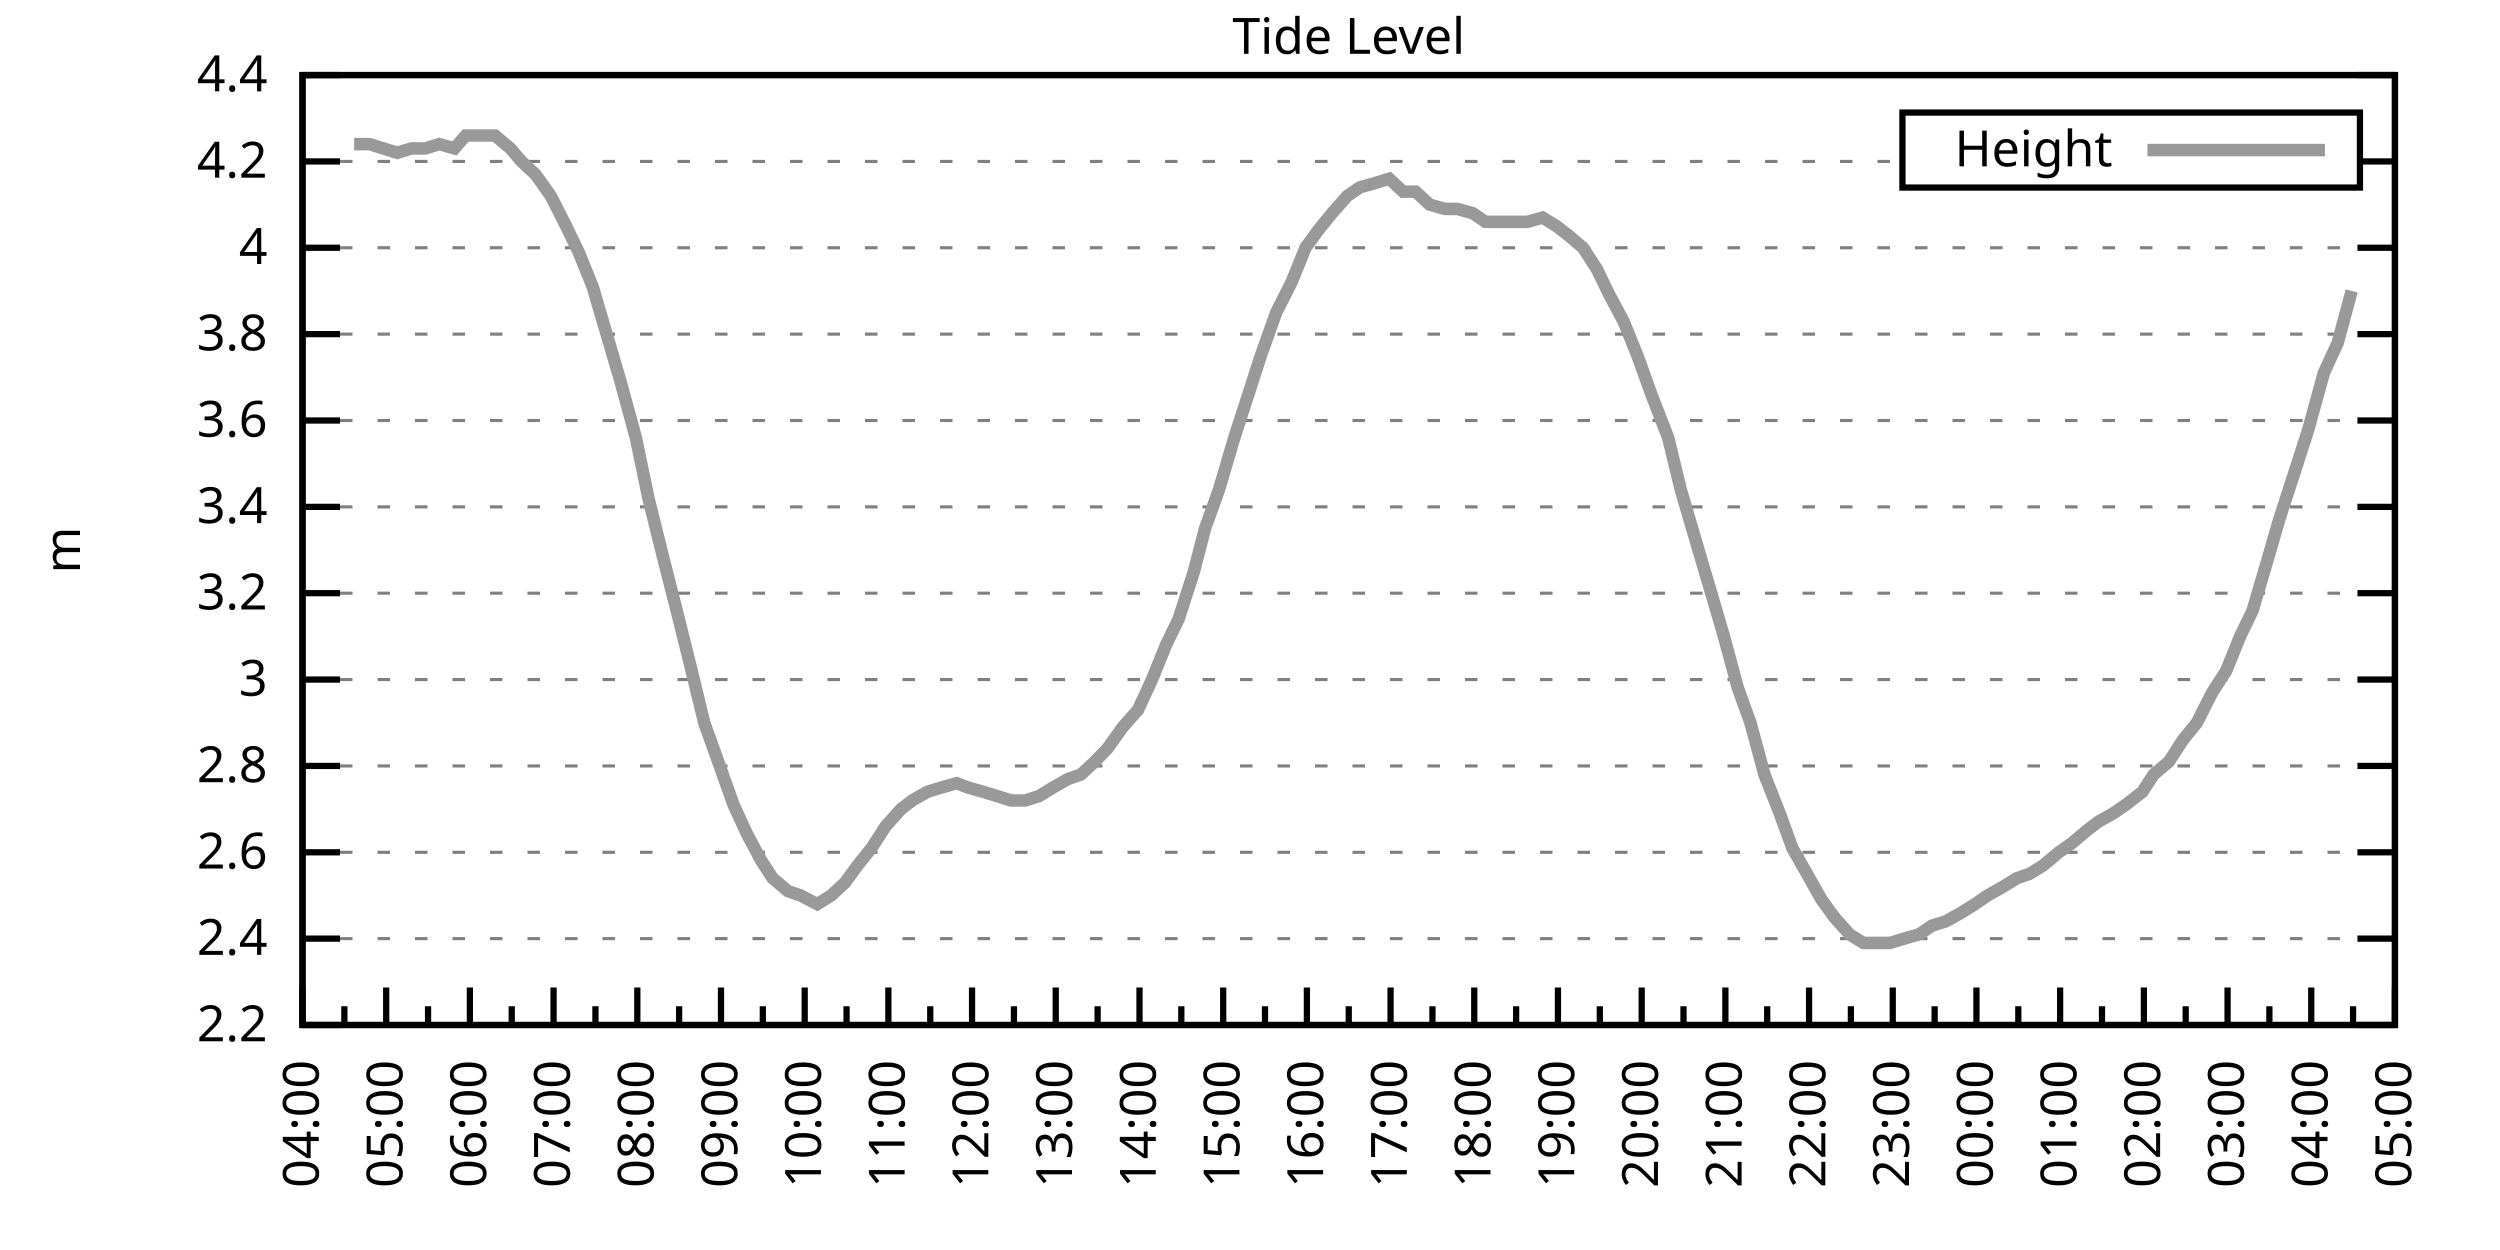
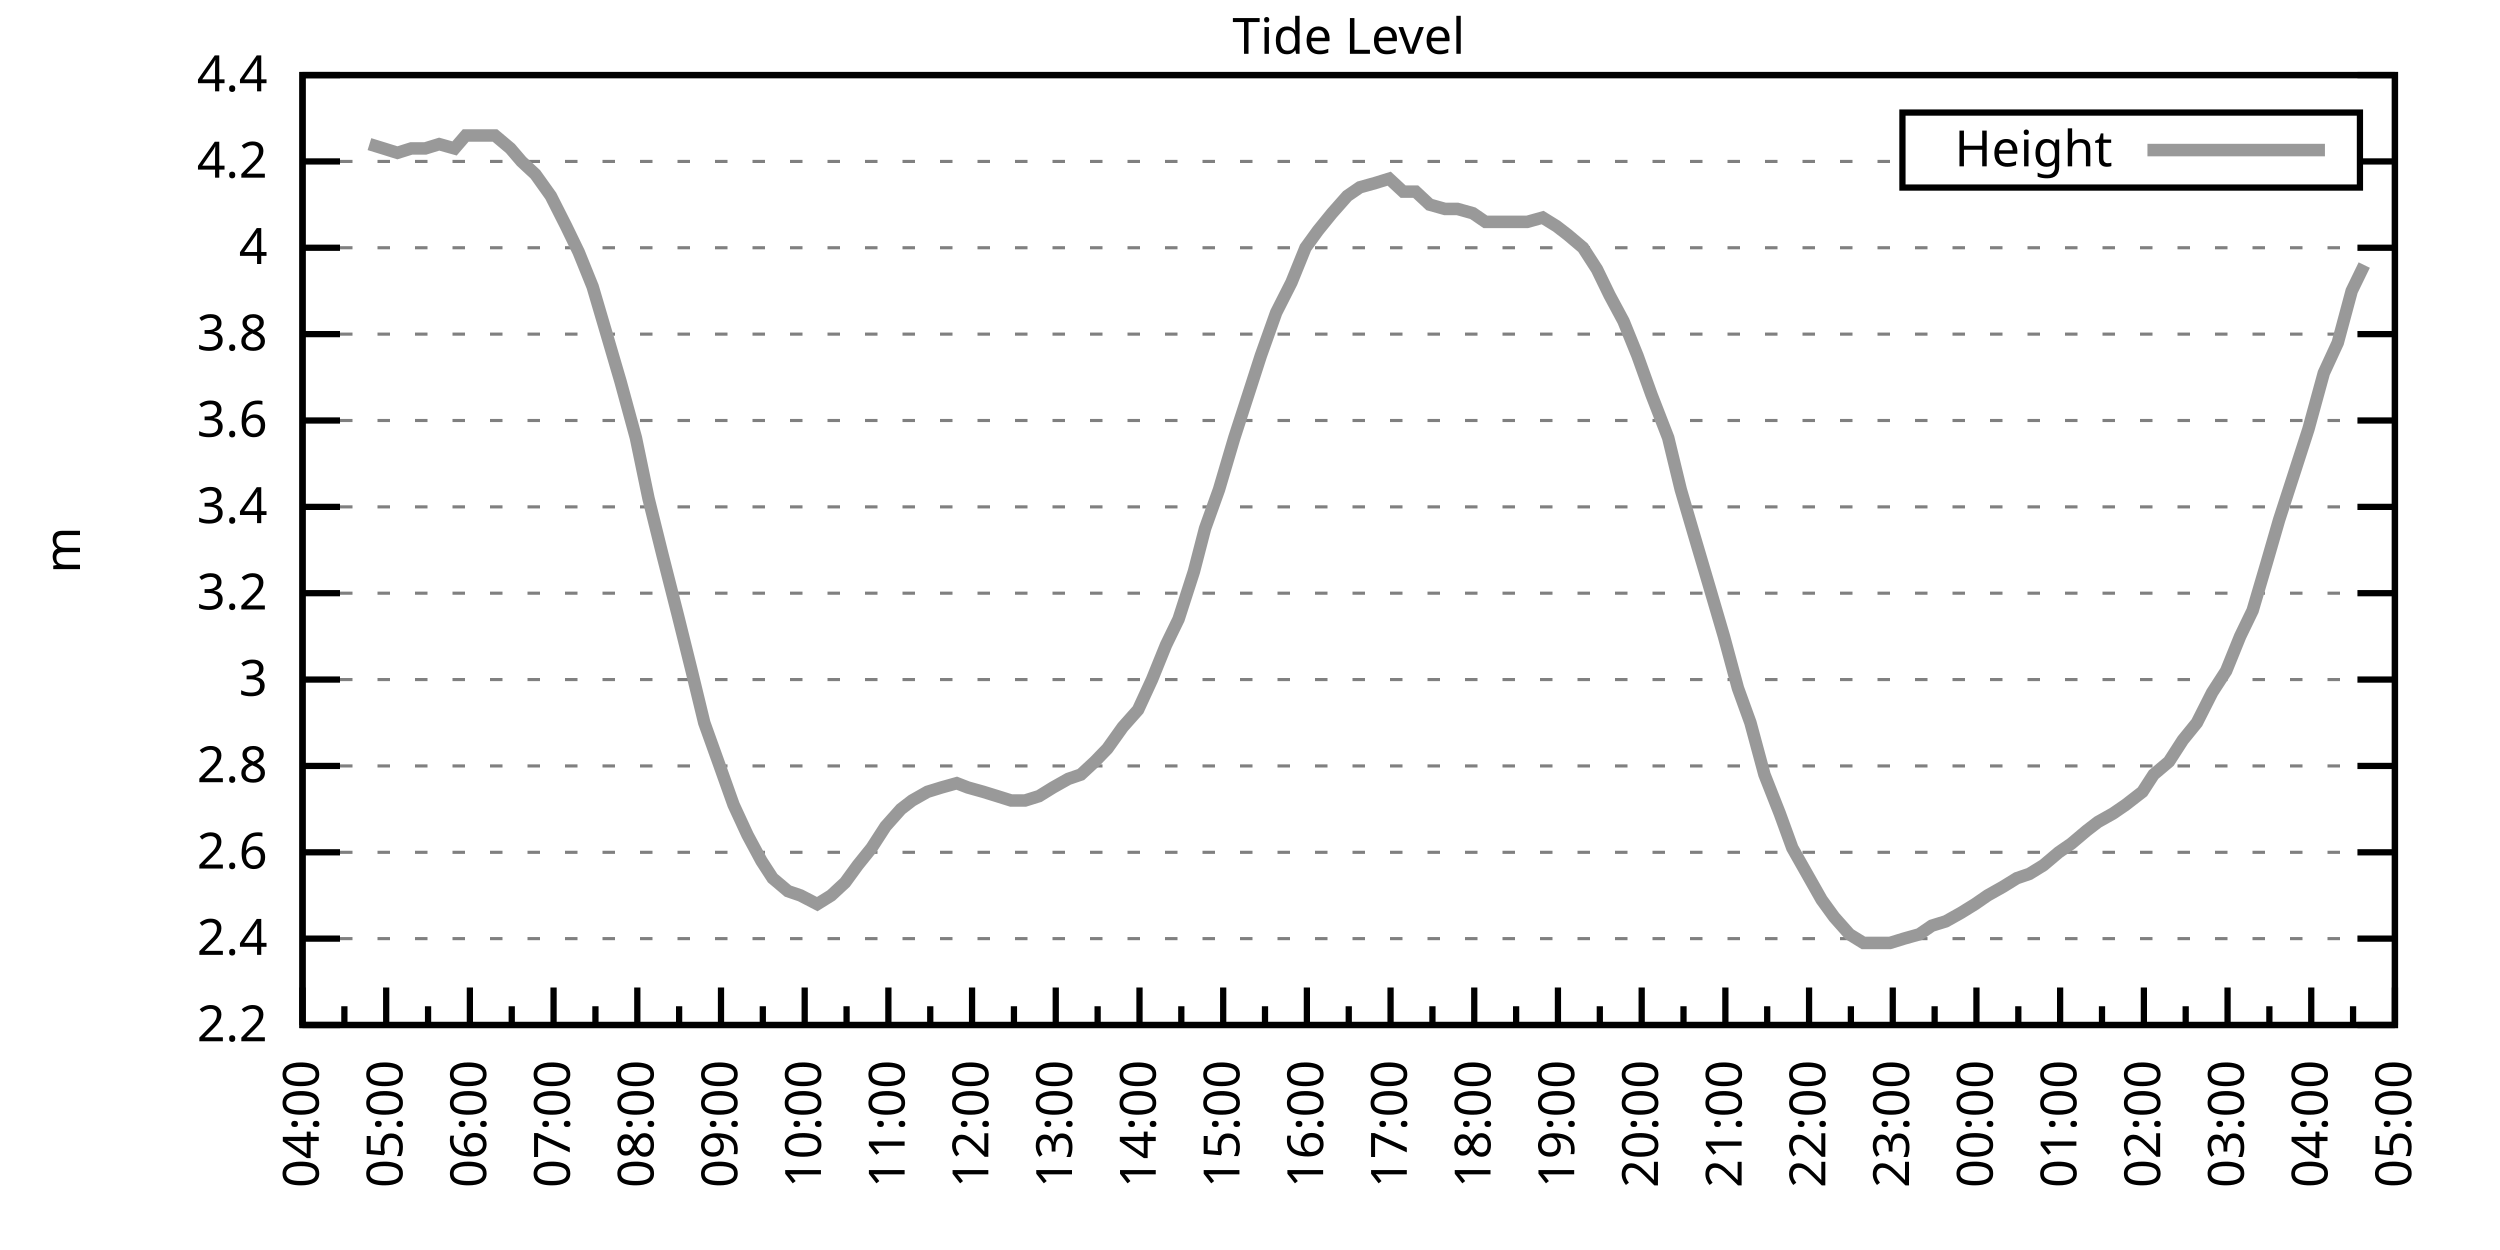
<svg xmlns="http://www.w3.org/2000/svg" xmlns:xlink="http://www.w3.org/1999/xlink" width="400" height="200" viewBox="0 0 400 200">
  <g id="gnuplot_canvas">
    <rect x="0" y="0" width="400" height="200" fill="none" />
    <defs>
      <circle id="gpDot" r="0.5" stroke-width="0.5" stroke="currentColor" />
      <path id="gpPt0" stroke-width="0.333" stroke="currentColor" d="M-1,0 h2 M0,-1 v2" />
      <path id="gpPt1" stroke-width="0.333" stroke="currentColor" d="M-1,-1 L1,1 M1,-1 L-1,1" />
      <path id="gpPt2" stroke-width="0.333" stroke="currentColor" d="M-1,0 L1,0 M0,-1 L0,1 M-1,-1 L1,1 M-1,1 L1,-1" />
      <rect id="gpPt3" stroke-width="0.333" stroke="currentColor" x="-1" y="-1" width="2" height="2" />
      <rect id="gpPt4" stroke-width="0.333" stroke="currentColor" fill="currentColor" x="-1" y="-1" width="2" height="2" />
      <circle id="gpPt5" stroke-width="0.333" stroke="currentColor" cx="0" cy="0" r="1" />
      <use xlink:href="#gpPt5" id="gpPt6" fill="currentColor" stroke="none" />
      <path id="gpPt7" stroke-width="0.333" stroke="currentColor" d="M0,-1.33 L-1.33,0.67 L1.33,0.67 z" />
      <use xlink:href="#gpPt7" id="gpPt8" fill="currentColor" stroke="none" />
      <use xlink:href="#gpPt7" id="gpPt9" stroke="currentColor" transform="rotate(180)" />
      <use xlink:href="#gpPt9" id="gpPt10" fill="currentColor" stroke="none" />
      <use xlink:href="#gpPt3" id="gpPt11" stroke="currentColor" transform="rotate(45)" />
      <use xlink:href="#gpPt11" id="gpPt12" fill="currentColor" stroke="none" />
      <path id="gpPt13" stroke-width="0.333" stroke="currentColor" d="M0,1.330 L1.265,0.411 L0.782,-1.067 L-0.782,-1.076 L-1.265,0.411 z" />
      <use xlink:href="#gpPt13" id="gpPt14" fill="currentColor" stroke="none" />
      <filter id="textbox" filterUnits="objectBoundingBox" x="0" y="0" height="1" width="1">
        <feFlood flood-color="white" flood-opacity="1" result="bgnd" />
        <feComposite in="SourceGraphic" in2="bgnd" operator="atop" />
      </filter>
      <filter id="greybox" filterUnits="objectBoundingBox" x="0" y="0" height="1" width="1">
        <feFlood flood-color="lightgrey" flood-opacity="1" result="grey" />
        <feComposite in="SourceGraphic" in2="grey" operator="atop" />
      </filter>
    </defs>
    <g fill="none" color="white" stroke="currentColor" stroke-width="1.00" stroke-linecap="butt" stroke-linejoin="miter">
</g>
    <g fill="none" color="black" stroke="currentColor" stroke-width="1.00" stroke-linecap="butt" stroke-linejoin="miter">
      <g stroke="none" shape-rendering="crispEdges">
        <polygon fill="rgb(255, 255, 255)" points="48.40,164.00 383.18,164.00 383.18,12.02 48.40,12.02 " />
      </g>
    </g>
    <g fill="none" color="black" stroke="currentColor" stroke-width="1.00" stroke-linecap="butt" stroke-linejoin="miter">
</g>
    <g fill="none" color="black" stroke="black" stroke-width="0.50" stroke-linecap="butt" stroke-linejoin="miter">
</g>
    <g fill="none" color="gray" stroke="currentColor" stroke-width="0.50" stroke-linecap="butt" stroke-linejoin="miter">
      <path stroke="gray" stroke-dasharray="2,4" class="gridline" d="M48.40,164.00 L383.19,164.00  " />
    </g>
    <g fill="none" color="gray" stroke="gray" stroke-width="1.00" stroke-linecap="butt" stroke-linejoin="miter">
</g>
    <g fill="none" color="black" stroke="currentColor" stroke-width="1.00" stroke-linecap="butt" stroke-linejoin="miter">
      <path stroke="black" d="M48.40,164.00 L54.40,164.00 M383.19,164.00 L377.19,164.00  " />
      <g transform="translate(42.80,166.60)" stroke="none" fill="black" font-family="Sans" font-size="8.00" text-anchor="end">
        <text>
          <tspan font-family="Sans"> 2.2</tspan>
        </text>
      </g>
    </g>
    <g fill="none" color="black" stroke="currentColor" stroke-width="1.00" stroke-linecap="butt" stroke-linejoin="miter">
</g>
    <g fill="none" color="black" stroke="black" stroke-width="0.50" stroke-linecap="butt" stroke-linejoin="miter">
</g>
    <g fill="none" color="gray" stroke="currentColor" stroke-width="0.50" stroke-linecap="butt" stroke-linejoin="miter">
      <path stroke="gray" stroke-dasharray="2,4" class="gridline" d="M48.40,150.18 L383.19,150.18  " />
    </g>
    <g fill="none" color="gray" stroke="gray" stroke-width="1.00" stroke-linecap="butt" stroke-linejoin="miter">
</g>
    <g fill="none" color="black" stroke="currentColor" stroke-width="1.00" stroke-linecap="butt" stroke-linejoin="miter">
      <path stroke="black" d="M48.40,150.18 L54.40,150.18 M383.19,150.18 L377.19,150.18  " />
      <g transform="translate(42.80,152.78)" stroke="none" fill="black" font-family="Sans" font-size="8.00" text-anchor="end">
        <text>
          <tspan font-family="Sans"> 2.4</tspan>
        </text>
      </g>
    </g>
    <g fill="none" color="black" stroke="currentColor" stroke-width="1.00" stroke-linecap="butt" stroke-linejoin="miter">
</g>
    <g fill="none" color="black" stroke="black" stroke-width="0.50" stroke-linecap="butt" stroke-linejoin="miter">
</g>
    <g fill="none" color="gray" stroke="currentColor" stroke-width="0.50" stroke-linecap="butt" stroke-linejoin="miter">
      <path stroke="gray" stroke-dasharray="2,4" class="gridline" d="M48.40,136.37 L383.19,136.37  " />
    </g>
    <g fill="none" color="gray" stroke="gray" stroke-width="1.00" stroke-linecap="butt" stroke-linejoin="miter">
</g>
    <g fill="none" color="black" stroke="currentColor" stroke-width="1.00" stroke-linecap="butt" stroke-linejoin="miter">
      <path stroke="black" d="M48.40,136.37 L54.40,136.37 M383.19,136.37 L377.19,136.37  " />
      <g transform="translate(42.80,138.97)" stroke="none" fill="black" font-family="Sans" font-size="8.00" text-anchor="end">
        <text>
          <tspan font-family="Sans"> 2.6</tspan>
        </text>
      </g>
    </g>
    <g fill="none" color="black" stroke="currentColor" stroke-width="1.00" stroke-linecap="butt" stroke-linejoin="miter">
</g>
    <g fill="none" color="black" stroke="black" stroke-width="0.50" stroke-linecap="butt" stroke-linejoin="miter">
</g>
    <g fill="none" color="gray" stroke="currentColor" stroke-width="0.50" stroke-linecap="butt" stroke-linejoin="miter">
      <path stroke="gray" stroke-dasharray="2,4" class="gridline" d="M48.40,122.55 L383.19,122.55  " />
    </g>
    <g fill="none" color="gray" stroke="gray" stroke-width="1.00" stroke-linecap="butt" stroke-linejoin="miter">
</g>
    <g fill="none" color="black" stroke="currentColor" stroke-width="1.00" stroke-linecap="butt" stroke-linejoin="miter">
      <path stroke="black" d="M48.40,122.55 L54.40,122.55 M383.19,122.55 L377.19,122.55  " />
      <g transform="translate(42.80,125.15)" stroke="none" fill="black" font-family="Sans" font-size="8.00" text-anchor="end">
        <text>
          <tspan font-family="Sans"> 2.8</tspan>
        </text>
      </g>
    </g>
    <g fill="none" color="black" stroke="currentColor" stroke-width="1.00" stroke-linecap="butt" stroke-linejoin="miter">
</g>
    <g fill="none" color="black" stroke="black" stroke-width="0.50" stroke-linecap="butt" stroke-linejoin="miter">
</g>
    <g fill="none" color="gray" stroke="currentColor" stroke-width="0.50" stroke-linecap="butt" stroke-linejoin="miter">
      <path stroke="gray" stroke-dasharray="2,4" class="gridline" d="M48.40,108.73 L383.19,108.73  " />
    </g>
    <g fill="none" color="gray" stroke="gray" stroke-width="1.00" stroke-linecap="butt" stroke-linejoin="miter">
</g>
    <g fill="none" color="black" stroke="currentColor" stroke-width="1.00" stroke-linecap="butt" stroke-linejoin="miter">
      <path stroke="black" d="M48.40,108.73 L54.40,108.73 M383.19,108.73 L377.19,108.73  " />
      <g transform="translate(42.80,111.33)" stroke="none" fill="black" font-family="Sans" font-size="8.00" text-anchor="end">
        <text>
          <tspan font-family="Sans"> 3</tspan>
        </text>
      </g>
    </g>
    <g fill="none" color="black" stroke="currentColor" stroke-width="1.00" stroke-linecap="butt" stroke-linejoin="miter">
</g>
    <g fill="none" color="black" stroke="black" stroke-width="0.50" stroke-linecap="butt" stroke-linejoin="miter">
</g>
    <g fill="none" color="gray" stroke="currentColor" stroke-width="0.50" stroke-linecap="butt" stroke-linejoin="miter">
      <path stroke="gray" stroke-dasharray="2,4" class="gridline" d="M48.40,94.91 L383.19,94.91  " />
    </g>
    <g fill="none" color="gray" stroke="gray" stroke-width="1.00" stroke-linecap="butt" stroke-linejoin="miter">
</g>
    <g fill="none" color="black" stroke="currentColor" stroke-width="1.00" stroke-linecap="butt" stroke-linejoin="miter">
      <path stroke="black" d="M48.40,94.91 L54.40,94.91 M383.19,94.91 L377.19,94.91  " />
      <g transform="translate(42.80,97.51)" stroke="none" fill="black" font-family="Sans" font-size="8.00" text-anchor="end">
        <text>
          <tspan font-family="Sans"> 3.2</tspan>
        </text>
      </g>
    </g>
    <g fill="none" color="black" stroke="currentColor" stroke-width="1.00" stroke-linecap="butt" stroke-linejoin="miter">
</g>
    <g fill="none" color="black" stroke="black" stroke-width="0.50" stroke-linecap="butt" stroke-linejoin="miter">
</g>
    <g fill="none" color="gray" stroke="currentColor" stroke-width="0.50" stroke-linecap="butt" stroke-linejoin="miter">
      <path stroke="gray" stroke-dasharray="2,4" class="gridline" d="M48.40,81.10 L383.19,81.10  " />
    </g>
    <g fill="none" color="gray" stroke="gray" stroke-width="1.00" stroke-linecap="butt" stroke-linejoin="miter">
</g>
    <g fill="none" color="black" stroke="currentColor" stroke-width="1.00" stroke-linecap="butt" stroke-linejoin="miter">
      <path stroke="black" d="M48.40,81.10 L54.40,81.10 M383.19,81.10 L377.19,81.10  " />
      <g transform="translate(42.80,83.70)" stroke="none" fill="black" font-family="Sans" font-size="8.00" text-anchor="end">
        <text>
          <tspan font-family="Sans"> 3.4</tspan>
        </text>
      </g>
    </g>
    <g fill="none" color="black" stroke="currentColor" stroke-width="1.00" stroke-linecap="butt" stroke-linejoin="miter">
</g>
    <g fill="none" color="black" stroke="black" stroke-width="0.50" stroke-linecap="butt" stroke-linejoin="miter">
</g>
    <g fill="none" color="gray" stroke="currentColor" stroke-width="0.50" stroke-linecap="butt" stroke-linejoin="miter">
      <path stroke="gray" stroke-dasharray="2,4" class="gridline" d="M48.40,67.28 L383.19,67.28  " />
    </g>
    <g fill="none" color="gray" stroke="gray" stroke-width="1.00" stroke-linecap="butt" stroke-linejoin="miter">
</g>
    <g fill="none" color="black" stroke="currentColor" stroke-width="1.00" stroke-linecap="butt" stroke-linejoin="miter">
      <path stroke="black" d="M48.40,67.28 L54.40,67.28 M383.19,67.28 L377.19,67.28  " />
      <g transform="translate(42.80,69.88)" stroke="none" fill="black" font-family="Sans" font-size="8.00" text-anchor="end">
        <text>
          <tspan font-family="Sans"> 3.6</tspan>
        </text>
      </g>
    </g>
    <g fill="none" color="black" stroke="currentColor" stroke-width="1.00" stroke-linecap="butt" stroke-linejoin="miter">
</g>
    <g fill="none" color="black" stroke="black" stroke-width="0.50" stroke-linecap="butt" stroke-linejoin="miter">
</g>
    <g fill="none" color="gray" stroke="currentColor" stroke-width="0.50" stroke-linecap="butt" stroke-linejoin="miter">
      <path stroke="gray" stroke-dasharray="2,4" class="gridline" d="M48.40,53.46 L383.19,53.46  " />
    </g>
    <g fill="none" color="gray" stroke="gray" stroke-width="1.00" stroke-linecap="butt" stroke-linejoin="miter">
</g>
    <g fill="none" color="black" stroke="currentColor" stroke-width="1.00" stroke-linecap="butt" stroke-linejoin="miter">
      <path stroke="black" d="M48.40,53.46 L54.40,53.46 M383.19,53.46 L377.19,53.46  " />
      <g transform="translate(42.80,56.06)" stroke="none" fill="black" font-family="Sans" font-size="8.00" text-anchor="end">
        <text>
          <tspan font-family="Sans"> 3.8</tspan>
        </text>
      </g>
    </g>
    <g fill="none" color="black" stroke="currentColor" stroke-width="1.00" stroke-linecap="butt" stroke-linejoin="miter">
</g>
    <g fill="none" color="black" stroke="black" stroke-width="0.50" stroke-linecap="butt" stroke-linejoin="miter">
</g>
    <g fill="none" color="gray" stroke="currentColor" stroke-width="0.50" stroke-linecap="butt" stroke-linejoin="miter">
      <path stroke="gray" stroke-dasharray="2,4" class="gridline" d="M48.40,39.64 L383.19,39.64  " />
    </g>
    <g fill="none" color="gray" stroke="gray" stroke-width="1.00" stroke-linecap="butt" stroke-linejoin="miter">
</g>
    <g fill="none" color="black" stroke="currentColor" stroke-width="1.00" stroke-linecap="butt" stroke-linejoin="miter">
      <path stroke="black" d="M48.40,39.64 L54.40,39.64 M383.19,39.64 L377.19,39.64  " />
      <g transform="translate(42.80,42.24)" stroke="none" fill="black" font-family="Sans" font-size="8.00" text-anchor="end">
        <text>
          <tspan font-family="Sans"> 4</tspan>
        </text>
      </g>
    </g>
    <g fill="none" color="black" stroke="currentColor" stroke-width="1.00" stroke-linecap="butt" stroke-linejoin="miter">
</g>
    <g fill="none" color="black" stroke="black" stroke-width="0.50" stroke-linecap="butt" stroke-linejoin="miter">
</g>
    <g fill="none" color="gray" stroke="currentColor" stroke-width="0.50" stroke-linecap="butt" stroke-linejoin="miter">
      <path stroke="gray" stroke-dasharray="2,4" class="gridline" d="M48.40,25.83 L304.39,25.83 M377.59,25.83 L383.19,25.83  " />
    </g>
    <g fill="none" color="gray" stroke="gray" stroke-width="1.00" stroke-linecap="butt" stroke-linejoin="miter">
</g>
    <g fill="none" color="black" stroke="currentColor" stroke-width="1.00" stroke-linecap="butt" stroke-linejoin="miter">
      <path stroke="black" d="M48.40,25.83 L54.40,25.83 M383.19,25.83 L377.19,25.83  " />
      <g transform="translate(42.80,28.43)" stroke="none" fill="black" font-family="Sans" font-size="8.00" text-anchor="end">
        <text>
          <tspan font-family="Sans"> 4.2</tspan>
        </text>
      </g>
    </g>
    <g fill="none" color="black" stroke="currentColor" stroke-width="1.00" stroke-linecap="butt" stroke-linejoin="miter">
</g>
    <g fill="none" color="black" stroke="black" stroke-width="0.50" stroke-linecap="butt" stroke-linejoin="miter">
</g>
    <g fill="none" color="gray" stroke="currentColor" stroke-width="0.50" stroke-linecap="butt" stroke-linejoin="miter">
      <path stroke="gray" stroke-dasharray="2,4" class="gridline" d="M48.40,12.01 L383.19,12.01  " />
    </g>
    <g fill="none" color="gray" stroke="gray" stroke-width="1.00" stroke-linecap="butt" stroke-linejoin="miter">
</g>
    <g fill="none" color="black" stroke="currentColor" stroke-width="1.00" stroke-linecap="butt" stroke-linejoin="miter">
      <path stroke="black" d="M48.40,12.01 L54.40,12.01 M383.19,12.01 L377.19,12.01  " />
      <g transform="translate(42.80,14.61)" stroke="none" fill="black" font-family="Sans" font-size="8.00" text-anchor="end">
        <text>
          <tspan font-family="Sans"> 4.4</tspan>
        </text>
      </g>
    </g>
    <g fill="none" color="black" stroke="currentColor" stroke-width="1.00" stroke-linecap="butt" stroke-linejoin="miter">
      <path stroke="black" d="M48.40,164.00 L48.40,158.00  " />
      <g transform="translate(51.00,169.60) rotate(270)" stroke="none" fill="black" font-family="Sans" font-size="8.00" text-anchor="end">
        <text>
          <tspan font-family="Sans">04:00</tspan>
        </text>
      </g>
    </g>
    <g fill="none" color="black" stroke="currentColor" stroke-width="1.00" stroke-linecap="butt" stroke-linejoin="miter">
      <path stroke="black" d="M55.10,164.00 L55.10,161.00 M61.79,164.00 L61.79,158.00  " />
      <g transform="translate(64.39,169.60) rotate(270)" stroke="none" fill="black" font-family="Sans" font-size="8.00" text-anchor="end">
        <text>
          <tspan font-family="Sans">05:00</tspan>
        </text>
      </g>
    </g>
    <g fill="none" color="black" stroke="currentColor" stroke-width="1.00" stroke-linecap="butt" stroke-linejoin="miter">
      <path stroke="black" d="M68.49,164.00 L68.49,161.00 M75.18,164.00 L75.18,158.00  " />
      <g transform="translate(77.78,169.60) rotate(270)" stroke="none" fill="black" font-family="Sans" font-size="8.00" text-anchor="end">
        <text>
          <tspan font-family="Sans">06:00</tspan>
        </text>
      </g>
    </g>
    <g fill="none" color="black" stroke="currentColor" stroke-width="1.00" stroke-linecap="butt" stroke-linejoin="miter">
      <path stroke="black" d="M81.88,164.00 L81.88,161.00 M88.57,164.00 L88.57,158.00  " />
      <g transform="translate(91.17,169.60) rotate(270)" stroke="none" fill="black" font-family="Sans" font-size="8.00" text-anchor="end">
        <text>
          <tspan font-family="Sans">07:00</tspan>
        </text>
      </g>
    </g>
    <g fill="none" color="black" stroke="currentColor" stroke-width="1.00" stroke-linecap="butt" stroke-linejoin="miter">
      <path stroke="black" d="M95.27,164.00 L95.27,161.00 M101.97,164.00 L101.97,158.00  " />
      <g transform="translate(104.57,169.60) rotate(270)" stroke="none" fill="black" font-family="Sans" font-size="8.00" text-anchor="end">
        <text>
          <tspan font-family="Sans">08:00</tspan>
        </text>
      </g>
    </g>
    <g fill="none" color="black" stroke="currentColor" stroke-width="1.00" stroke-linecap="butt" stroke-linejoin="miter">
      <path stroke="black" d="M108.66,164.00 L108.66,161.00 M115.36,164.00 L115.36,158.00  " />
      <g transform="translate(117.96,169.60) rotate(270)" stroke="none" fill="black" font-family="Sans" font-size="8.00" text-anchor="end">
        <text>
          <tspan font-family="Sans">09:00</tspan>
        </text>
      </g>
    </g>
    <g fill="none" color="black" stroke="currentColor" stroke-width="1.00" stroke-linecap="butt" stroke-linejoin="miter">
      <path stroke="black" d="M122.05,164.00 L122.05,161.00 M128.75,164.00 L128.75,158.00  " />
      <g transform="translate(131.35,169.60) rotate(270)" stroke="none" fill="black" font-family="Sans" font-size="8.00" text-anchor="end">
        <text>
          <tspan font-family="Sans">10:00</tspan>
        </text>
      </g>
    </g>
    <g fill="none" color="black" stroke="currentColor" stroke-width="1.00" stroke-linecap="butt" stroke-linejoin="miter">
      <path stroke="black" d="M135.45,164.00 L135.45,161.00 M142.14,164.00 L142.14,158.00  " />
      <g transform="translate(144.74,169.60) rotate(270)" stroke="none" fill="black" font-family="Sans" font-size="8.00" text-anchor="end">
        <text>
          <tspan font-family="Sans">11:00</tspan>
        </text>
      </g>
    </g>
    <g fill="none" color="black" stroke="currentColor" stroke-width="1.00" stroke-linecap="butt" stroke-linejoin="miter">
      <path stroke="black" d="M148.84,164.00 L148.84,161.00 M155.53,164.00 L155.53,158.00  " />
      <g transform="translate(158.13,169.60) rotate(270)" stroke="none" fill="black" font-family="Sans" font-size="8.00" text-anchor="end">
        <text>
          <tspan font-family="Sans">12:00</tspan>
        </text>
      </g>
    </g>
    <g fill="none" color="black" stroke="currentColor" stroke-width="1.00" stroke-linecap="butt" stroke-linejoin="miter">
      <path stroke="black" d="M162.23,164.00 L162.23,161.00 M168.92,164.00 L168.92,158.00  " />
      <g transform="translate(171.52,169.60) rotate(270)" stroke="none" fill="black" font-family="Sans" font-size="8.00" text-anchor="end">
        <text>
          <tspan font-family="Sans">13:00</tspan>
        </text>
      </g>
    </g>
    <g fill="none" color="black" stroke="currentColor" stroke-width="1.00" stroke-linecap="butt" stroke-linejoin="miter">
      <path stroke="black" d="M175.62,164.00 L175.62,161.00 M182.32,164.00 L182.32,158.00  " />
      <g transform="translate(184.92,169.60) rotate(270)" stroke="none" fill="black" font-family="Sans" font-size="8.00" text-anchor="end">
        <text>
          <tspan font-family="Sans">14:00</tspan>
        </text>
      </g>
    </g>
    <g fill="none" color="black" stroke="currentColor" stroke-width="1.00" stroke-linecap="butt" stroke-linejoin="miter">
      <path stroke="black" d="M189.01,164.00 L189.01,161.00 M195.71,164.00 L195.71,158.00  " />
      <g transform="translate(198.31,169.60) rotate(270)" stroke="none" fill="black" font-family="Sans" font-size="8.00" text-anchor="end">
        <text>
          <tspan font-family="Sans">15:00</tspan>
        </text>
      </g>
    </g>
    <g fill="none" color="black" stroke="currentColor" stroke-width="1.00" stroke-linecap="butt" stroke-linejoin="miter">
      <path stroke="black" d="M202.40,164.00 L202.40,161.00 M209.10,164.00 L209.10,158.00  " />
      <g transform="translate(211.70,169.60) rotate(270)" stroke="none" fill="black" font-family="Sans" font-size="8.00" text-anchor="end">
        <text>
          <tspan font-family="Sans">16:00</tspan>
        </text>
      </g>
    </g>
    <g fill="none" color="black" stroke="currentColor" stroke-width="1.00" stroke-linecap="butt" stroke-linejoin="miter">
      <path stroke="black" d="M215.80,164.00 L215.80,161.00 M222.49,164.00 L222.49,158.00  " />
      <g transform="translate(225.09,169.60) rotate(270)" stroke="none" fill="black" font-family="Sans" font-size="8.00" text-anchor="end">
        <text>
          <tspan font-family="Sans">17:00</tspan>
        </text>
      </g>
    </g>
    <g fill="none" color="black" stroke="currentColor" stroke-width="1.00" stroke-linecap="butt" stroke-linejoin="miter">
      <path stroke="black" d="M229.19,164.00 L229.19,161.00 M235.88,164.00 L235.88,158.00  " />
      <g transform="translate(238.48,169.60) rotate(270)" stroke="none" fill="black" font-family="Sans" font-size="8.00" text-anchor="end">
        <text>
          <tspan font-family="Sans">18:00</tspan>
        </text>
      </g>
    </g>
    <g fill="none" color="black" stroke="currentColor" stroke-width="1.00" stroke-linecap="butt" stroke-linejoin="miter">
      <path stroke="black" d="M242.58,164.00 L242.58,161.00 M249.27,164.00 L249.27,158.00  " />
      <g transform="translate(251.87,169.60) rotate(270)" stroke="none" fill="black" font-family="Sans" font-size="8.00" text-anchor="end">
        <text>
          <tspan font-family="Sans">19:00</tspan>
        </text>
      </g>
    </g>
    <g fill="none" color="black" stroke="currentColor" stroke-width="1.00" stroke-linecap="butt" stroke-linejoin="miter">
      <path stroke="black" d="M255.97,164.00 L255.97,161.00 M262.67,164.00 L262.67,158.00  " />
      <g transform="translate(265.27,169.60) rotate(270)" stroke="none" fill="black" font-family="Sans" font-size="8.00" text-anchor="end">
        <text>
          <tspan font-family="Sans">20:00</tspan>
        </text>
      </g>
    </g>
    <g fill="none" color="black" stroke="currentColor" stroke-width="1.00" stroke-linecap="butt" stroke-linejoin="miter">
      <path stroke="black" d="M269.36,164.00 L269.36,161.00 M276.06,164.00 L276.06,158.00  " />
      <g transform="translate(278.66,169.60) rotate(270)" stroke="none" fill="black" font-family="Sans" font-size="8.00" text-anchor="end">
        <text>
          <tspan font-family="Sans">21:00</tspan>
        </text>
      </g>
    </g>
    <g fill="none" color="black" stroke="currentColor" stroke-width="1.00" stroke-linecap="butt" stroke-linejoin="miter">
      <path stroke="black" d="M282.75,164.00 L282.75,161.00 M289.45,164.00 L289.45,158.00  " />
      <g transform="translate(292.05,169.60) rotate(270)" stroke="none" fill="black" font-family="Sans" font-size="8.00" text-anchor="end">
        <text>
          <tspan font-family="Sans">22:00</tspan>
        </text>
      </g>
    </g>
    <g fill="none" color="black" stroke="currentColor" stroke-width="1.00" stroke-linecap="butt" stroke-linejoin="miter">
      <path stroke="black" d="M296.14,164.00 L296.14,161.00 M302.84,164.00 L302.84,158.00  " />
      <g transform="translate(305.44,169.60) rotate(270)" stroke="none" fill="black" font-family="Sans" font-size="8.00" text-anchor="end">
        <text>
          <tspan font-family="Sans">23:00</tspan>
        </text>
      </g>
    </g>
    <g fill="none" color="black" stroke="currentColor" stroke-width="1.00" stroke-linecap="butt" stroke-linejoin="miter">
      <path stroke="black" d="M309.54,164.00 L309.54,161.00 M316.23,164.00 L316.23,158.00  " />
      <g transform="translate(318.83,169.60) rotate(270)" stroke="none" fill="black" font-family="Sans" font-size="8.00" text-anchor="end">
        <text>
          <tspan font-family="Sans">00:00</tspan>
        </text>
      </g>
    </g>
    <g fill="none" color="black" stroke="currentColor" stroke-width="1.00" stroke-linecap="butt" stroke-linejoin="miter">
      <path stroke="black" d="M322.93,164.00 L322.93,161.00 M329.62,164.00 L329.62,158.00  " />
      <g transform="translate(332.22,169.60) rotate(270)" stroke="none" fill="black" font-family="Sans" font-size="8.00" text-anchor="end">
        <text>
          <tspan font-family="Sans">01:00</tspan>
        </text>
      </g>
    </g>
    <g fill="none" color="black" stroke="currentColor" stroke-width="1.00" stroke-linecap="butt" stroke-linejoin="miter">
      <path stroke="black" d="M336.32,164.00 L336.32,161.00 M343.02,164.00 L343.02,158.00  " />
      <g transform="translate(345.62,169.60) rotate(270)" stroke="none" fill="black" font-family="Sans" font-size="8.00" text-anchor="end">
        <text>
          <tspan font-family="Sans">02:00</tspan>
        </text>
      </g>
    </g>
    <g fill="none" color="black" stroke="currentColor" stroke-width="1.00" stroke-linecap="butt" stroke-linejoin="miter">
      <path stroke="black" d="M349.71,164.00 L349.71,161.00 M356.41,164.00 L356.41,158.00  " />
      <g transform="translate(359.01,169.60) rotate(270)" stroke="none" fill="black" font-family="Sans" font-size="8.00" text-anchor="end">
        <text>
          <tspan font-family="Sans">03:00</tspan>
        </text>
      </g>
    </g>
    <g fill="none" color="black" stroke="currentColor" stroke-width="1.00" stroke-linecap="butt" stroke-linejoin="miter">
      <path stroke="black" d="M363.10,164.00 L363.10,161.00 M369.80,164.00 L369.80,158.00  " />
      <g transform="translate(372.40,169.60) rotate(270)" stroke="none" fill="black" font-family="Sans" font-size="8.00" text-anchor="end">
        <text>
          <tspan font-family="Sans">04:00</tspan>
        </text>
      </g>
    </g>
    <g fill="none" color="black" stroke="currentColor" stroke-width="1.00" stroke-linecap="butt" stroke-linejoin="miter">
      <path stroke="black" d="M376.49,164.00 L376.49,161.00 M383.19,164.00 L383.19,158.00  " />
      <g transform="translate(385.79,169.60) rotate(270)" stroke="none" fill="black" font-family="Sans" font-size="8.00" text-anchor="end">
        <text>
          <tspan font-family="Sans">05:00</tspan>
        </text>
      </g>
    </g>
    <g fill="none" color="black" stroke="currentColor" stroke-width="1.00" stroke-linecap="butt" stroke-linejoin="miter">
</g>
    <g fill="none" color="black" stroke="currentColor" stroke-width="1.00" stroke-linecap="butt" stroke-linejoin="miter">
      <path stroke="black" d="M48.40,12.01 L48.40,164.00 L383.19,164.00 L383.19,12.01 L48.40,12.01 Z  " />
    </g>
    <g fill="none" color="black" stroke="currentColor" stroke-width="1.00" stroke-linecap="butt" stroke-linejoin="miter">
      <g transform="translate(12.80,88.01) rotate(270)" stroke="none" fill="black" font-family="Sans" font-size="8.00" text-anchor="middle">
        <text>
          <tspan font-family="Sans">m</tspan>
        </text>
      </g>
    </g>
    <g fill="none" color="black" stroke="currentColor" stroke-width="1.00" stroke-linecap="butt" stroke-linejoin="miter">
</g>
    <g fill="none" color="black" stroke="currentColor" stroke-width="1.00" stroke-linecap="butt" stroke-linejoin="miter">
      <path stroke="black" d="M304.39,30.01 L304.39,18.01 L377.59,18.01 L377.59,30.01 L304.39,30.01 Z  " />
    </g>
    <g id="Tide_level_plot_1">
      <g fill="none" color="white" stroke="black" stroke-width="2.00" stroke-linecap="butt" stroke-linejoin="miter">
</g>
      <g fill="none" color="black" stroke="currentColor" stroke-width="2.00" stroke-linecap="butt" stroke-linejoin="miter">
        <g transform="translate(337.99,26.61)" stroke="none" fill="black" font-family="Sans" font-size="8.00" text-anchor="end">
          <text>
            <tspan font-family="Sans">Height</tspan>
          </text>
        </g>
      </g>
      <g fill="none" color="black" stroke="currentColor" stroke-width="2.00" stroke-linecap="butt" stroke-linejoin="miter">
-         <path stroke="rgb(153, 153, 153)" d="M343.59,24.01 L371.99,24.01 M56.66,23.06 L59.11,23.06 L61.35,23.75 L63.58,24.45 L65.81,23.75 L68.04,23.75   L70.27,23.06 L72.73,23.75 L74.51,21.68 L76.97,21.68 L79.20,21.68 L81.66,23.75 L83.44,25.83 L85.67,27.90   L88.13,31.35 L90.58,36.19 L92.59,40.34 L94.82,45.86 L97.06,53.46 L99.29,61.06 L101.74,70.04 L103.75,79.71   L105.98,88.70 L108.44,98.37 L110.67,107.35 L112.68,115.64 L114.91,121.86 L117.37,128.77 L119.60,133.60 L121.83,137.75   L123.62,140.51 L126.07,142.58 L128.08,143.27 L130.76,144.66 L132.99,143.27 L135.22,141.20 L137.23,138.44 L139.46,135.67   L141.69,132.22 L144.15,129.46 L145.94,128.08 L148.39,126.69 L150.62,126.00 L153.08,125.31 L154.86,126.00 L157.32,126.69   L159.55,127.38 L161.78,128.08 L164.01,128.08 L166.25,127.38 L168.48,126.00 L170.93,124.62 L172.94,123.93 L175.17,121.86   L177.18,119.78 L179.64,116.33 L182.09,113.57 L184.32,108.73 L186.56,103.20 L188.57,99.06 L191.02,91.46 L192.81,84.55   L195.04,78.33 L197.49,70.04 L199.95,62.44 L201.73,56.92 L204.19,50.01 L206.64,45.17 L208.88,39.64 L210.88,36.88   L213.12,34.12 L215.57,31.35 L217.58,29.97 L220.04,29.28 L222.27,28.59 L224.50,30.66 L226.51,30.66 L228.74,32.74   L231.20,33.43 L233.20,33.43 L235.66,34.12 L237.67,35.50 L239.90,35.50 L242.13,35.50 L244.36,35.50 L246.82,34.81   L249.05,36.19 L250.84,37.57 L253.29,39.64 L255.52,43.10 L257.53,47.24 L259.76,51.39 L262.00,56.92 L264.23,63.13   L266.91,70.04 L268.92,78.33 L271.15,85.93 L273.60,94.22 L275.83,101.82 L278.07,110.11 L280.07,115.64 L282.31,123.93   L284.76,130.15 L286.77,135.67 L291.46,143.96 L293.47,146.73 L295.92,149.49 L298.15,150.87 L300.39,150.87 L302.39,150.87   L304.63,150.18 L307.08,149.49 L309.09,148.11 L311.32,147.42 L313.78,146.04 L316.01,144.66 L318.02,143.27 L320.47,141.89   L322.70,140.51 L324.71,139.82 L326.95,138.44 L329.40,136.37 L331.41,134.98 L333.86,132.91 L335.65,131.53 L338.10,130.15   L340.11,128.77 L342.79,126.69 L344.58,123.93 L347.03,121.86 L349.26,118.40 L351.50,115.64 L353.95,110.80 L356.18,107.35   L358.42,101.82 L360.42,97.68 L362.66,90.08 L364.66,83.17 L366.90,76.26 L369.35,68.66 L371.81,59.68 L374.04,54.84   L376.27,46.55  " />
+         <path stroke="rgb(153, 153, 153)" d="M343.59,24.01 L371.99,24.01 M59.11,23.06 L61.35,23.75 L63.58,24.45 L65.81,23.75 L68.04,23.75 L70.27,23.06   L72.73,23.75 L74.51,21.68 L76.97,21.68 L79.20,21.68 L81.66,23.75 L83.44,25.83 L85.67,27.90 L88.13,31.35   L90.58,36.19 L92.59,40.34 L94.82,45.86 L97.06,53.46 L99.29,61.06 L101.74,70.04 L103.75,79.71 L105.98,88.70   L108.44,98.37 L110.67,107.35 L112.68,115.64 L114.91,121.86 L117.37,128.77 L119.60,133.60 L121.83,137.75 L123.62,140.51   L126.07,142.58 L128.08,143.27 L130.76,144.66 L132.99,143.27 L135.22,141.20 L137.23,138.44 L139.46,135.67 L141.69,132.22   L144.15,129.46 L145.94,128.08 L148.39,126.69 L150.62,126.00 L153.08,125.31 L154.86,126.00 L157.32,126.69 L159.55,127.38   L161.78,128.08 L164.01,128.08 L166.25,127.38 L168.48,126.00 L170.93,124.62 L172.94,123.93 L175.17,121.86 L177.18,119.78   L179.64,116.33 L182.09,113.57 L184.32,108.73 L186.56,103.20 L188.57,99.06 L191.02,91.46 L192.81,84.55 L195.04,78.33   L197.49,70.04 L199.95,62.44 L201.73,56.92 L204.19,50.01 L206.64,45.17 L208.88,39.64 L210.88,36.88 L213.12,34.12   L215.57,31.35 L217.58,29.97 L220.04,29.28 L222.27,28.59 L224.50,30.66 L226.51,30.66 L228.74,32.74 L231.20,33.43   L233.20,33.43 L235.66,34.12 L237.67,35.50 L239.90,35.50 L242.13,35.50 L244.36,35.50 L246.82,34.81 L249.05,36.19   L250.84,37.57 L253.29,39.64 L255.52,43.10 L257.53,47.24 L259.76,51.39 L262.00,56.92 L264.23,63.13 L266.91,70.04   L268.92,78.33 L271.15,85.93 L273.60,94.22 L275.83,101.82 L278.07,110.11 L280.07,115.64 L282.31,123.93 L284.76,130.15   L286.77,135.67 L291.46,143.96 L293.47,146.73 L295.92,149.49 L298.15,150.87 L300.39,150.87 L302.39,150.87 L304.63,150.18   L307.08,149.49 L309.09,148.11 L311.32,147.42 L313.78,146.04 L316.01,144.66 L318.02,143.27 L320.47,141.89 L322.70,140.51   L324.71,139.82 L326.95,138.44 L329.40,136.37 L331.41,134.98 L333.86,132.91 L335.65,131.53 L338.10,130.15 L340.11,128.77   L342.79,126.69 L344.58,123.93 L347.03,121.86 L349.26,118.40 L351.50,115.64 L353.95,110.80 L356.18,107.35 L358.42,101.82   L360.42,97.68 L362.66,90.08 L364.66,83.17 L366.90,76.26 L369.35,68.66 L371.81,59.68 L374.04,54.84 L376.27,46.55   L378.28,42.41  " />
      </g>
    </g>
    <g fill="none" color="black" stroke="currentColor" stroke-width="2.00" stroke-linecap="butt" stroke-linejoin="miter">
</g>
    <g fill="none" color="black" stroke="black" stroke-width="1.00" stroke-linecap="butt" stroke-linejoin="miter">
</g>
    <g fill="none" color="black" stroke="currentColor" stroke-width="1.00" stroke-linecap="butt" stroke-linejoin="miter">
      <path stroke="black" d="M48.40,12.01 L48.40,164.00 L383.19,164.00 L383.19,12.01 L48.40,12.01 Z  " />
    </g>
    <g fill="none" color="black" stroke="currentColor" stroke-width="1.00" stroke-linecap="butt" stroke-linejoin="miter">
      <g transform="translate(215.79,8.61)" stroke="none" fill="black" font-family="Sans" font-size="8.00" text-anchor="middle">
        <text>
          <tspan font-family="Sans">Tide Level</tspan>
        </text>
      </g>
    </g>
    <g fill="none" color="black" stroke="currentColor" stroke-width="1.00" stroke-linecap="butt" stroke-linejoin="miter">
</g>
  </g>
</svg>
